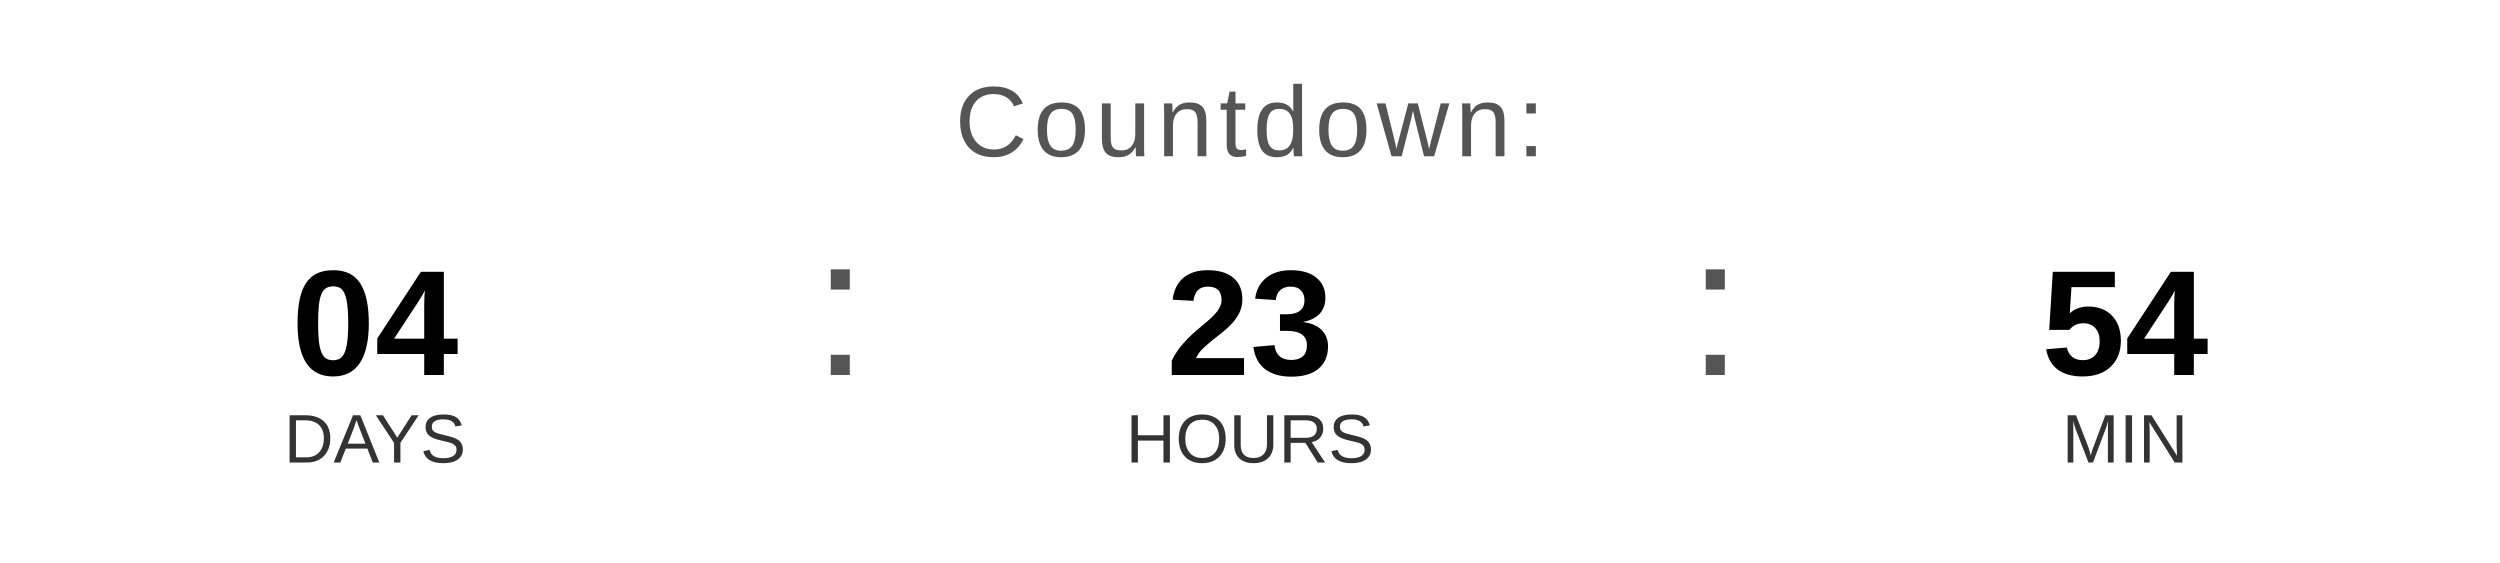
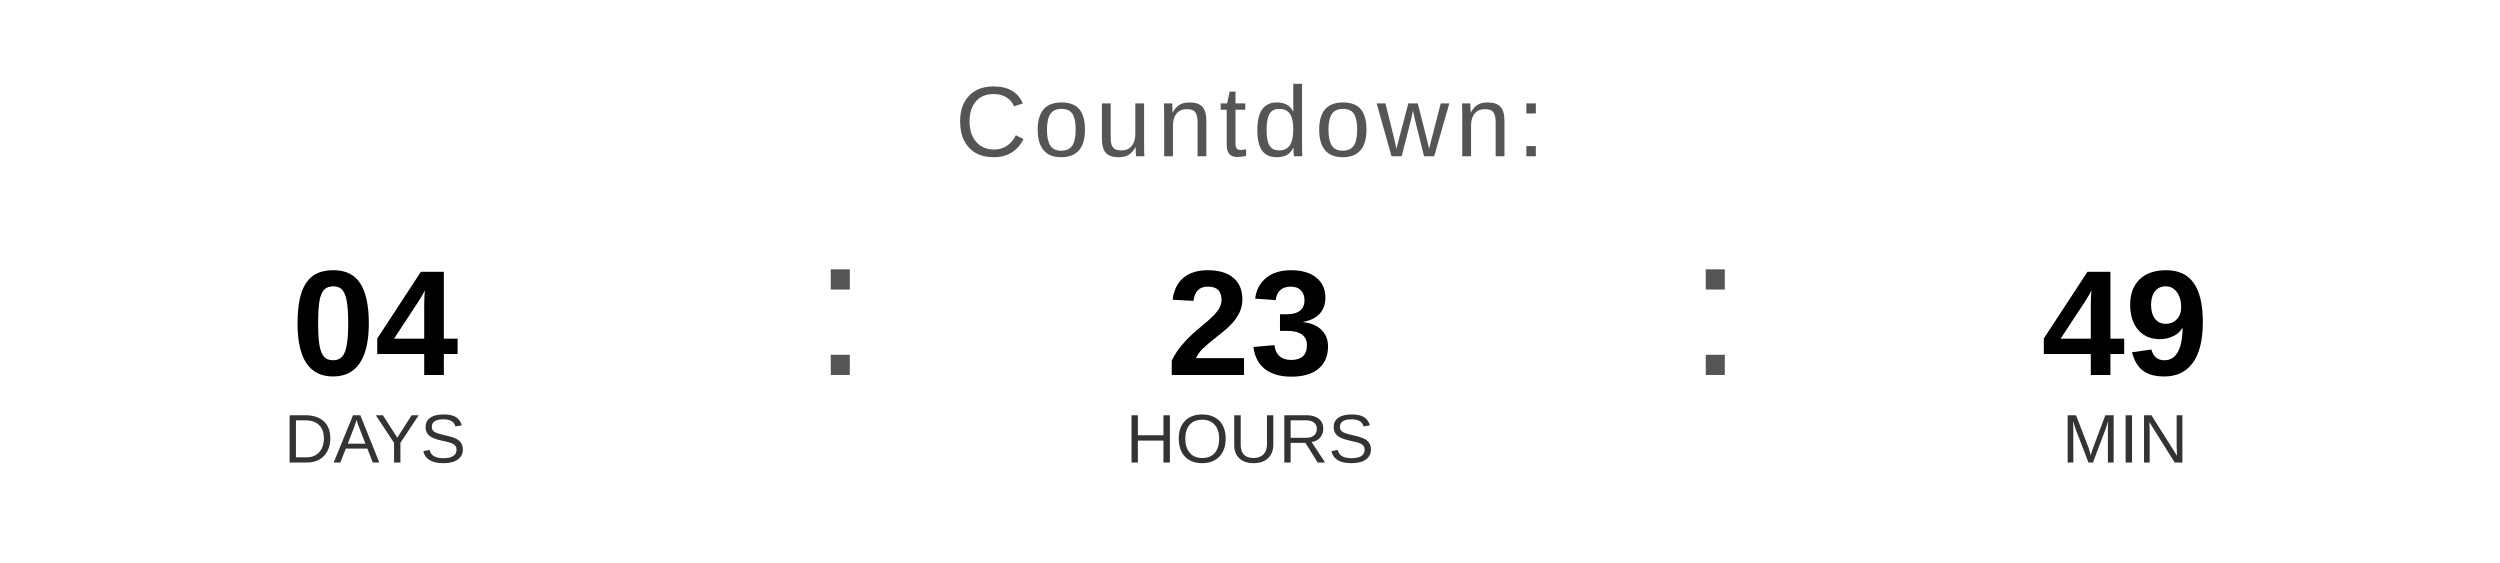
<svg xmlns="http://www.w3.org/2000/svg" width="400" height="90" viewBox="0 0 400 90">
  <text x="200" y="25" font-family="Arial, Helvetica, sans-serif" font-size="16" fill="#555555" text-anchor="middle" letter-spacing="1">
    Countdown:
  </text>
  <text x="60" y="60" font-family="Arial, Helvetica, sans-serif" font-size="24" font-weight="bold" fill="#000000" text-anchor="middle">04</text>
  <text x="60" y="74" font-family="Arial, Helvetica, sans-serif" font-size="11" fill="#333333" text-anchor="middle">DAYS</text>
  <text x="130" y="60" font-family="Arial, sans-serif" font-size="32" fill="#555555">:</text>
  <text x="200" y="60" font-family="Arial, Helvetica, sans-serif" font-size="24" font-weight="bold" fill="#000000" text-anchor="middle">23</text>
  <text x="200" y="74" font-family="Arial, Helvetica, sans-serif" font-size="11" fill="#333333" text-anchor="middle">HOURS</text>
  <text x="270" y="60" font-family="Arial, sans-serif" font-size="32" fill="#555555">:</text>
-   <text x="340" y="60" font-family="Arial, Helvetica, sans-serif" font-size="24" font-weight="bold" fill="#000000" text-anchor="middle">54</text>
+   <text x="340" y="60" font-family="Arial, Helvetica, sans-serif" font-size="24" font-weight="bold" fill="#000000" text-anchor="middle">49</text>
  <text x="340" y="74" font-family="Arial, Helvetica, sans-serif" font-size="11" fill="#333333" text-anchor="middle">MIN</text>
</svg>
